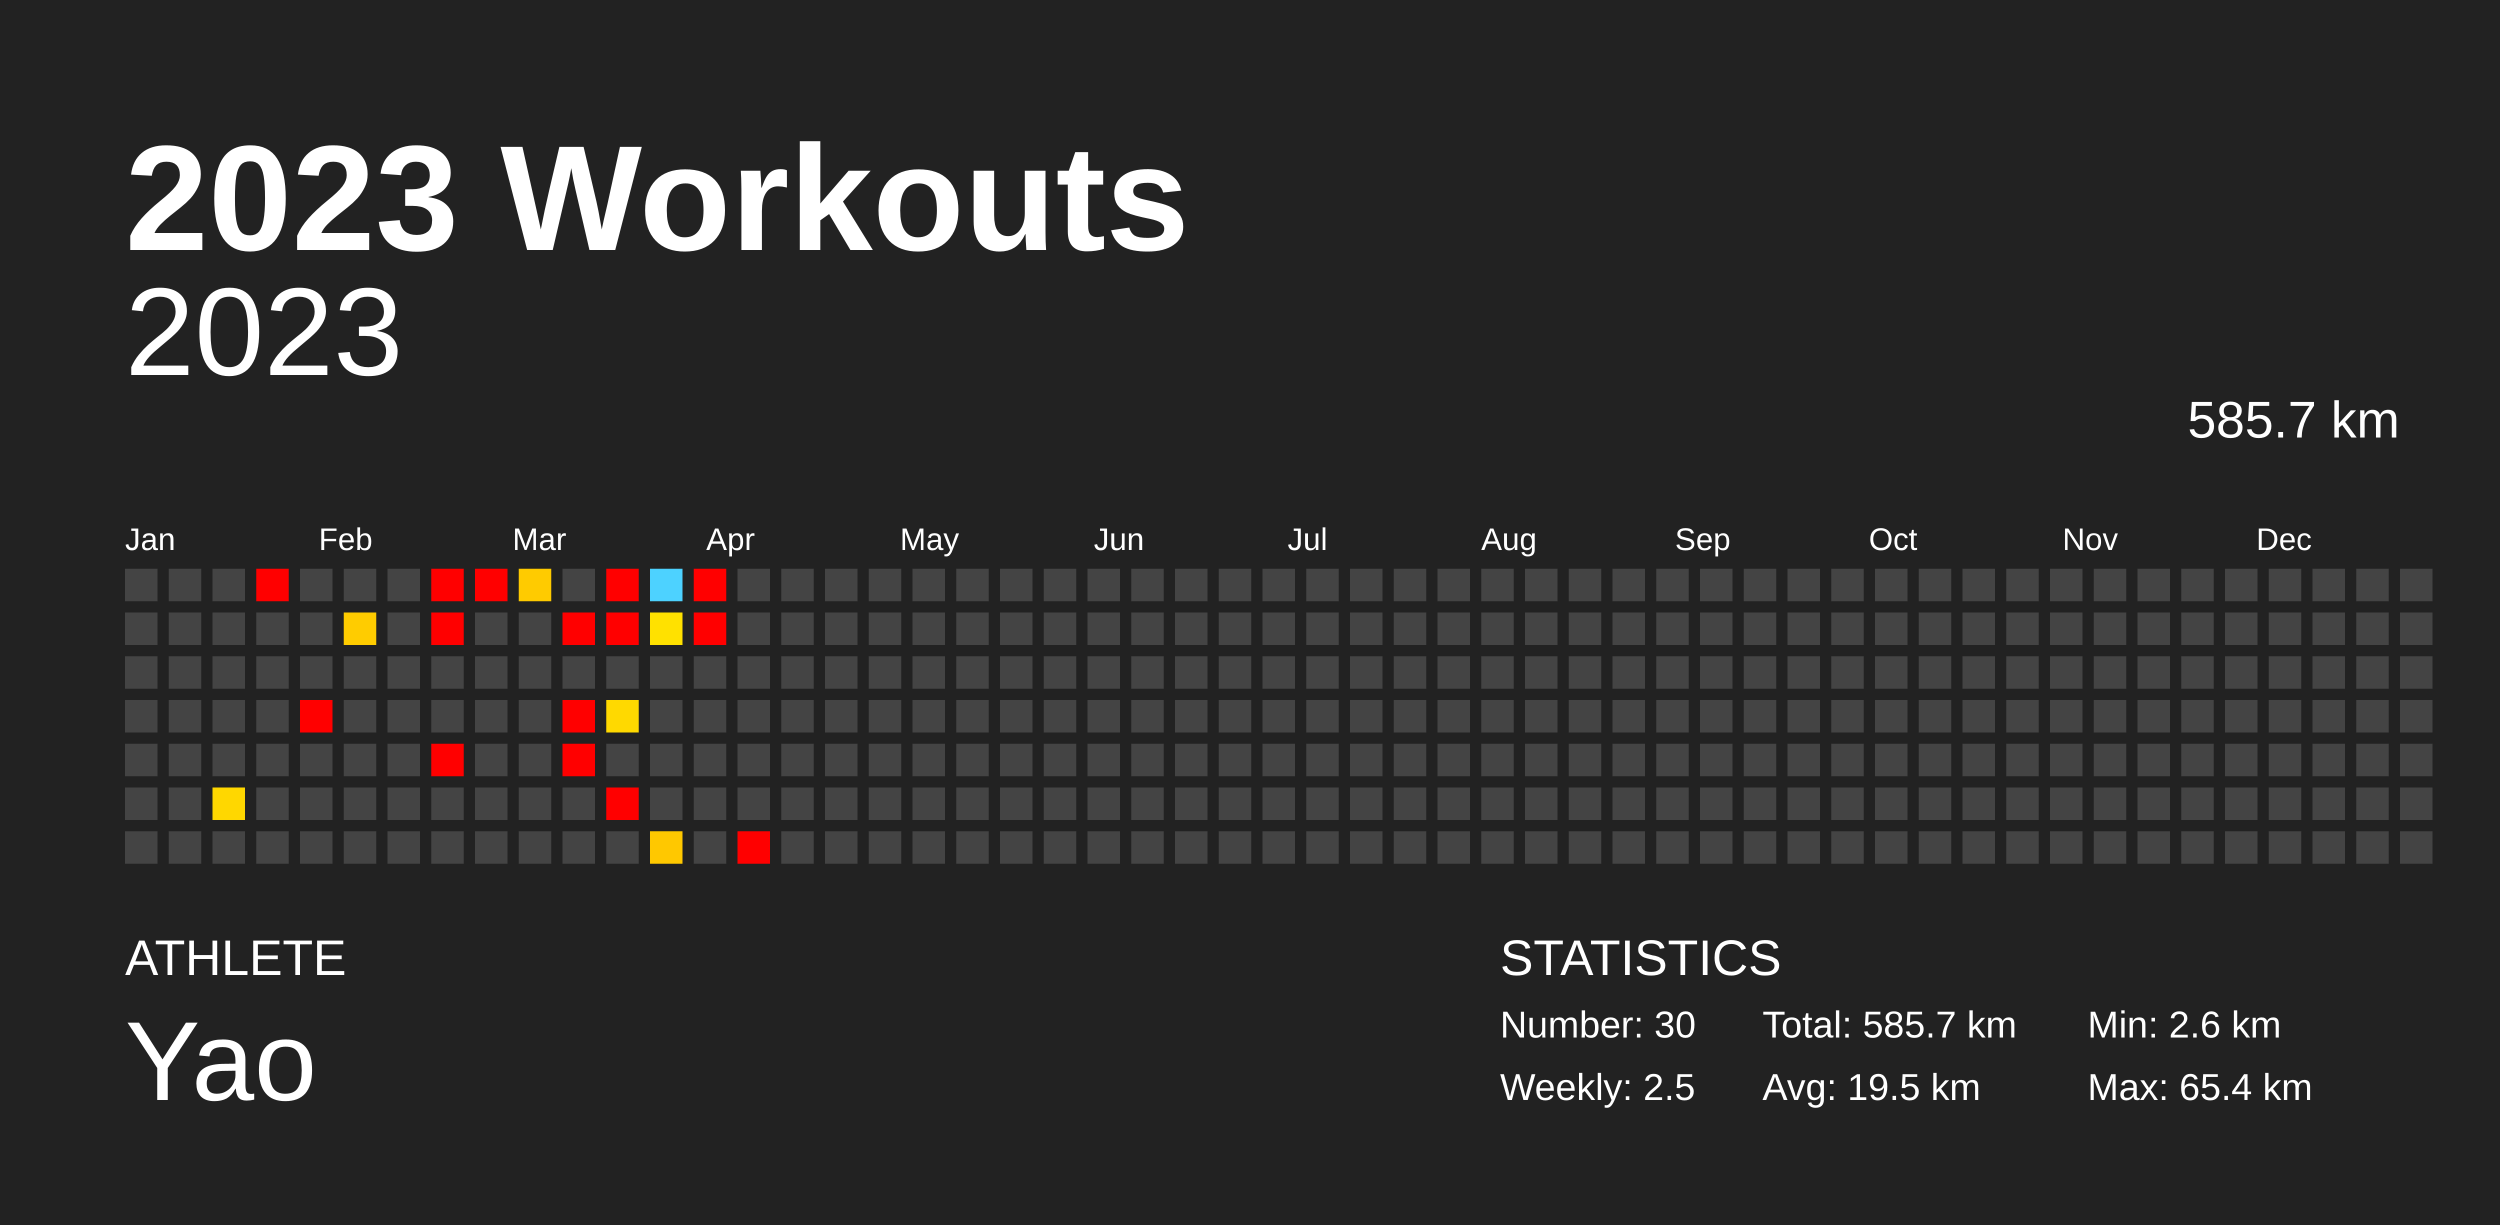
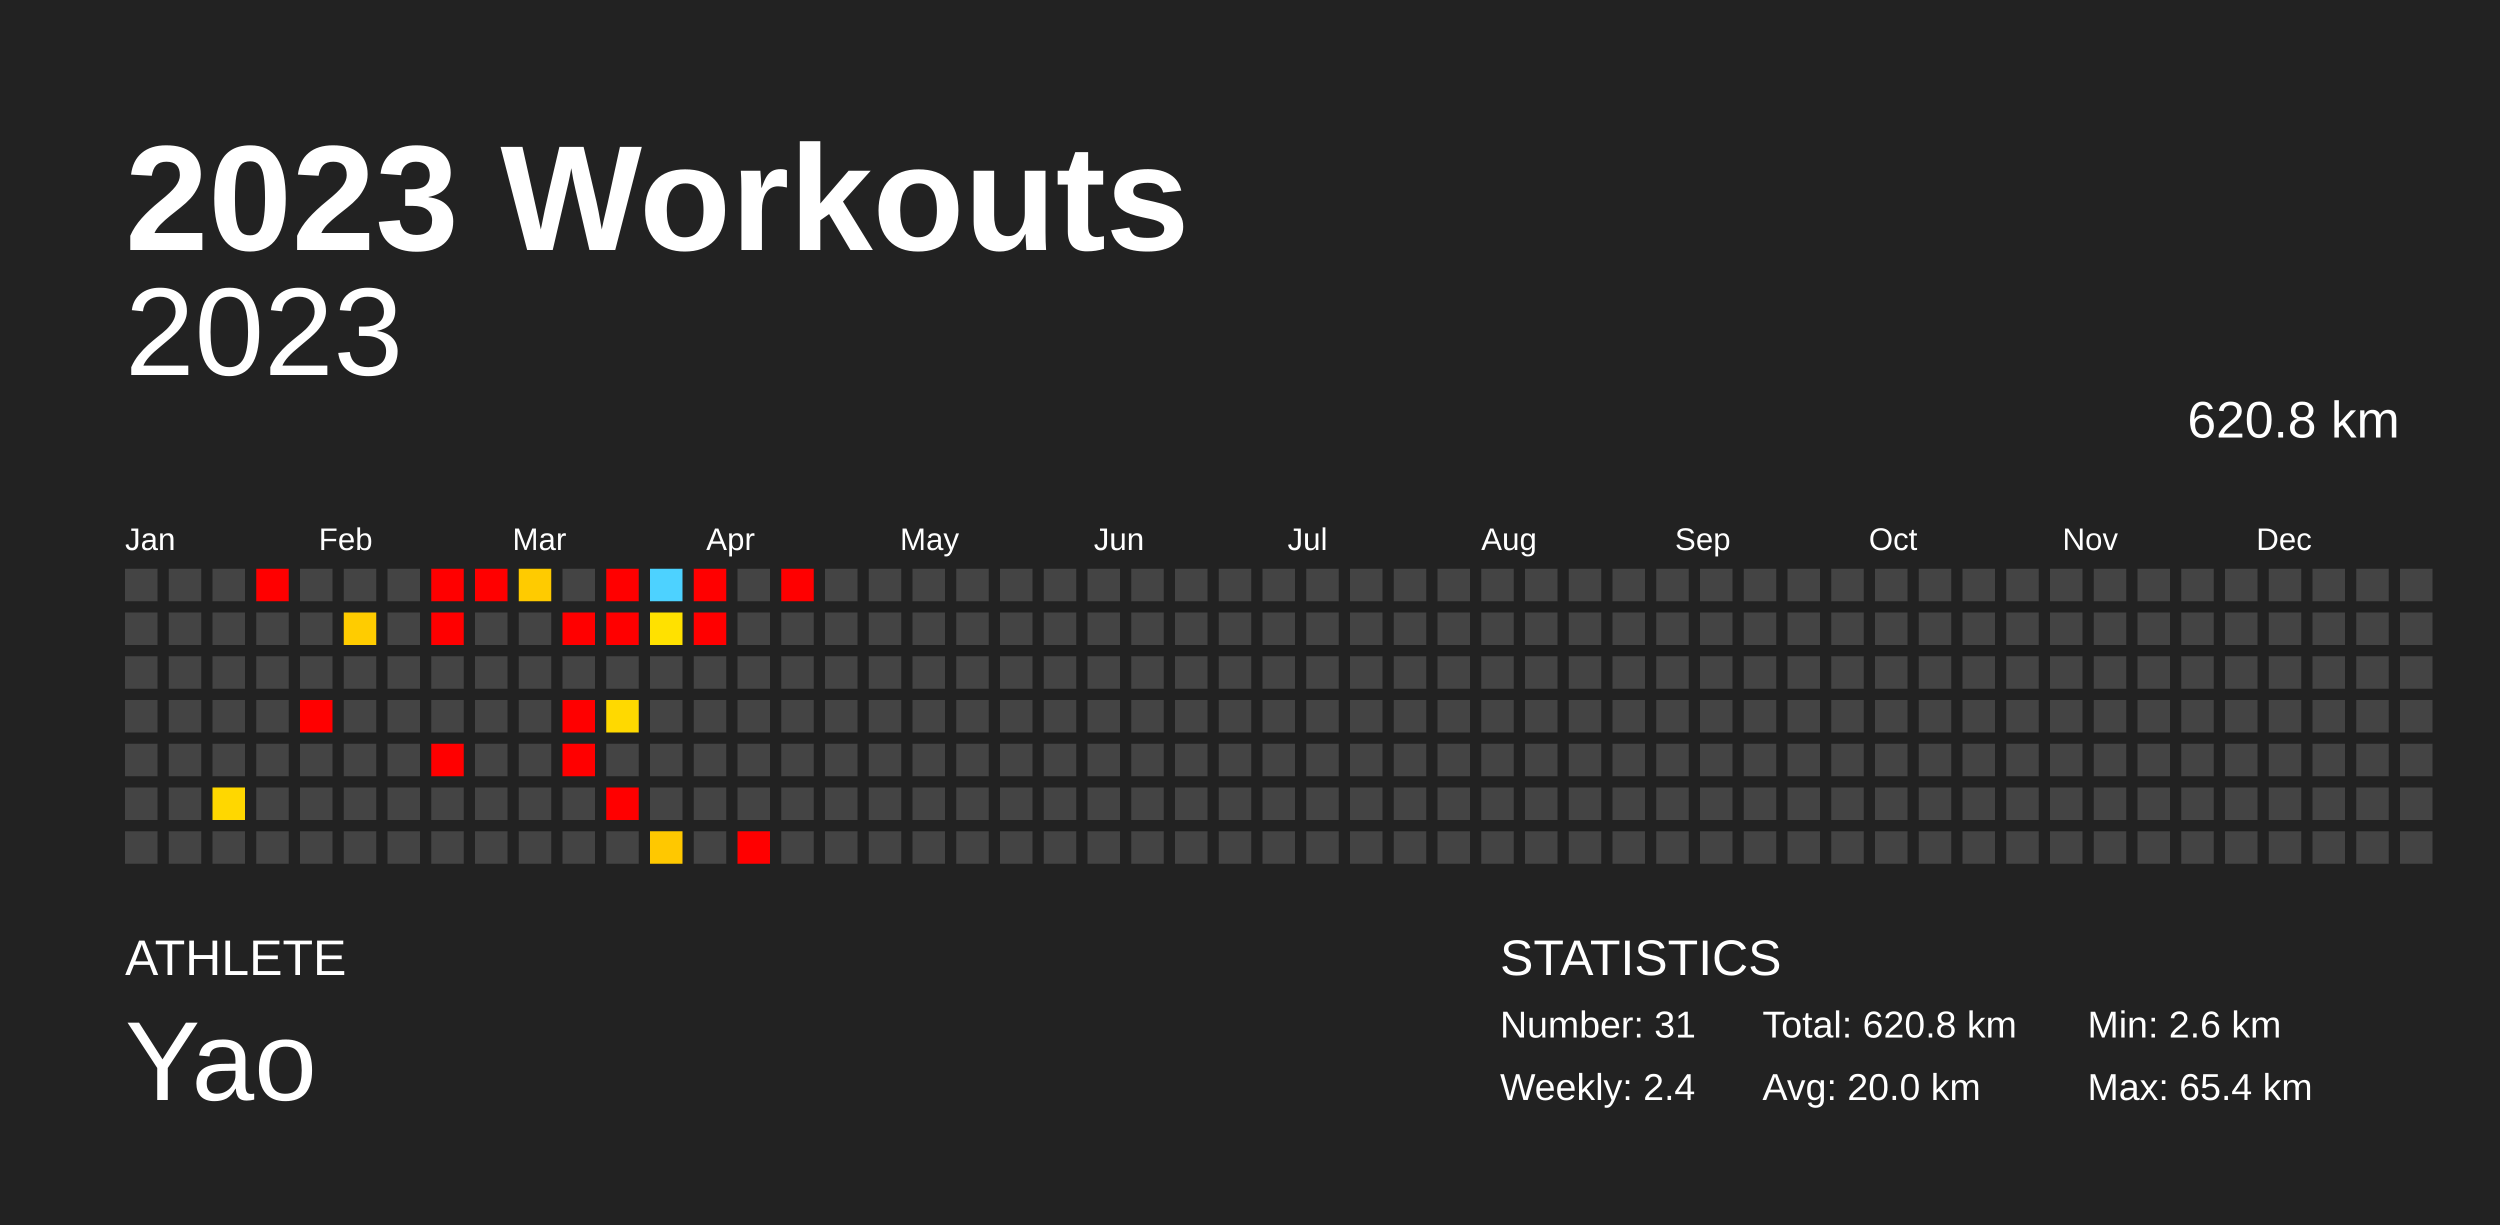
<svg xmlns="http://www.w3.org/2000/svg" baseProfile="full" height="98mm" version="1.1" viewBox="0,0,200,98" width="200mm">
  <defs />
  <rect fill="#222222" height="98" width="200" x="0" y="0" />
  <text fill="#FFFFFF" style="font-size:12px; font-family:Arial; font-weight:bold;" x="10" y="20">2023 Workouts</text>
  <text fill="#FFFFFF" style="font-size:4px; font-family:Arial" x="10" y="78">ATHLETE</text>
  <text fill="#FFFFFF" style="font-size:9px; font-family:Arial" x="10" y="88">Yao</text>
  <text fill="#FFFFFF" style="font-size:4px; font-family:Arial" x="120" y="78">STATISTICS</text>
-   <text fill="#FFFFFF" style="font-size:3px; font-family:Arial" x="120" y="83">Number: 30</text>
-   <text fill="#FFFFFF" style="font-size:3px; font-family:Arial" x="120" y="88">Weekly: 2.5</text>
-   <text fill="#FFFFFF" style="font-size:3px; font-family:Arial" x="141" y="83">Total: 585.7 km</text>
-   <text fill="#FFFFFF" style="font-size:3px; font-family:Arial" x="141" y="88">Avg: 19.5 km</text>
+   <text fill="#FFFFFF" style="font-size:3px; font-family:Arial" x="120" y="83">Number: 31</text>
+   <text fill="#FFFFFF" style="font-size:3px; font-family:Arial" x="120" y="88">Weekly: 2.4</text>
+   <text fill="#FFFFFF" style="font-size:3px; font-family:Arial" x="141" y="83">Total: 620.8 km</text>
+   <text fill="#FFFFFF" style="font-size:3px; font-family:Arial" x="141" y="88">Avg: 20.0 km</text>
  <text fill="#FFFFFF" style="font-size:3px; font-family:Arial" x="167" y="83">Min: 2.6 km</text>
  <text fill="#FFFFFF" style="font-size:3px; font-family:Arial" x="167" y="88">Max: 65.4 km</text>
  <text alignment-baseline="hanging" fill="#FFFFFF" style="font-size:10.0px; font-family:Arial;" x="10" y="30">2023</text>
-   <text alignment-baseline="hanging" fill="#FFFFFF" style="font-size:4.125px; font-family:Arial;" x="175" y="35">585.7 km</text>
+   <text alignment-baseline="hanging" fill="#FFFFFF" style="font-size:4.125px; font-family:Arial;" x="175" y="35">620.8 km</text>
  <text fill="#FFFFFF" style="font-size:2.5px; font-family:Arial" x="10.0" y="44">Jan</text>
  <text fill="#FFFFFF" style="font-size:2.5px; font-family:Arial" x="25.5" y="44">Feb</text>
  <text fill="#FFFFFF" style="font-size:2.5px; font-family:Arial" x="41.0" y="44">Mar</text>
  <text fill="#FFFFFF" style="font-size:2.5px; font-family:Arial" x="56.5" y="44">Apr</text>
  <text fill="#FFFFFF" style="font-size:2.5px; font-family:Arial" x="72.0" y="44">May</text>
  <text fill="#FFFFFF" style="font-size:2.5px; font-family:Arial" x="87.5" y="44">Jun</text>
  <text fill="#FFFFFF" style="font-size:2.5px; font-family:Arial" x="103.0" y="44">Jul</text>
  <text fill="#FFFFFF" style="font-size:2.5px; font-family:Arial" x="118.5" y="44">Aug</text>
  <text fill="#FFFFFF" style="font-size:2.5px; font-family:Arial" x="134.0" y="44">Sep</text>
  <text fill="#FFFFFF" style="font-size:2.5px; font-family:Arial" x="149.5" y="44">Oct</text>
  <text fill="#FFFFFF" style="font-size:2.5px; font-family:Arial" x="165.0" y="44">Nov</text>
  <text fill="#FFFFFF" style="font-size:2.5px; font-family:Arial" x="180.5" y="44">Dec</text>
  <rect fill="#444444" height="2.6" width="2.6" x="10.0" y="45.5" />
  <rect fill="#444444" height="2.6" width="2.6" x="10.0" y="49.0" />
  <rect fill="#444444" height="2.6" width="2.6" x="10.0" y="52.5" />
  <rect fill="#444444" height="2.6" width="2.6" x="10.0" y="56.0" />
  <rect fill="#444444" height="2.6" width="2.6" x="10.0" y="59.5" />
  <rect fill="#444444" height="2.6" width="2.6" x="10.0" y="63.0" />
  <rect fill="#444444" height="2.6" width="2.6" x="10.0" y="66.5" />
  <rect fill="#444444" height="2.6" width="2.6" x="13.5" y="45.5" />
  <rect fill="#444444" height="2.6" width="2.6" x="13.5" y="49.0" />
  <rect fill="#444444" height="2.6" width="2.6" x="13.5" y="52.5" />
  <rect fill="#444444" height="2.6" width="2.6" x="13.5" y="56.0" />
  <rect fill="#444444" height="2.6" width="2.6" x="13.5" y="59.5" />
  <rect fill="#444444" height="2.6" width="2.6" x="13.5" y="63.0" />
  <rect fill="#444444" height="2.6" width="2.6" x="13.5" y="66.5" />
  <rect fill="#444444" height="2.6" width="2.6" x="17.0" y="45.5" />
  <rect fill="#444444" height="2.6" width="2.6" x="17.0" y="49.0" />
  <rect fill="#444444" height="2.6" width="2.6" x="17.0" y="52.5" />
  <rect fill="#444444" height="2.6" width="2.6" x="17.0" y="56.0" />
  <rect fill="#444444" height="2.6" width="2.6" x="17.0" y="59.5" />
  <rect fill="#ffd700" height="2.6" width="2.6" x="17.0" y="63.0" />
  <rect fill="#444444" height="2.6" width="2.6" x="17.0" y="66.5" />
  <rect fill="red" height="2.6" width="2.6" x="20.5" y="45.5" />
  <rect fill="#444444" height="2.6" width="2.6" x="20.5" y="49.0" />
  <rect fill="#444444" height="2.6" width="2.6" x="20.5" y="52.5" />
  <rect fill="#444444" height="2.6" width="2.6" x="20.5" y="56.0" />
  <rect fill="#444444" height="2.6" width="2.6" x="20.5" y="59.5" />
  <rect fill="#444444" height="2.6" width="2.6" x="20.5" y="63.0" />
  <rect fill="#444444" height="2.6" width="2.6" x="20.5" y="66.5" />
  <rect fill="#444444" height="2.6" width="2.6" x="24.0" y="45.5" />
  <rect fill="#444444" height="2.6" width="2.6" x="24.0" y="49.0" />
  <rect fill="#444444" height="2.6" width="2.6" x="24.0" y="52.5" />
  <rect fill="red" height="2.6" width="2.6" x="24.0" y="56.0" />
  <rect fill="#444444" height="2.6" width="2.6" x="24.0" y="59.5" />
  <rect fill="#444444" height="2.6" width="2.6" x="24.0" y="63.0" />
  <rect fill="#444444" height="2.6" width="2.6" x="24.0" y="66.5" />
  <rect fill="#444444" height="2.6" width="2.6" x="27.5" y="45.5" />
  <rect fill="#ffcc00" height="2.6" width="2.6" x="27.5" y="49.0" />
  <rect fill="#444444" height="2.6" width="2.6" x="27.5" y="52.5" />
  <rect fill="#444444" height="2.6" width="2.6" x="27.5" y="56.0" />
  <rect fill="#444444" height="2.6" width="2.6" x="27.5" y="59.5" />
  <rect fill="#444444" height="2.6" width="2.6" x="27.5" y="63.0" />
  <rect fill="#444444" height="2.6" width="2.6" x="27.5" y="66.5" />
  <rect fill="#444444" height="2.6" width="2.6" x="31.0" y="45.5" />
  <rect fill="#444444" height="2.6" width="2.6" x="31.0" y="49.0" />
  <rect fill="#444444" height="2.6" width="2.6" x="31.0" y="52.5" />
  <rect fill="#444444" height="2.6" width="2.6" x="31.0" y="56.0" />
  <rect fill="#444444" height="2.6" width="2.6" x="31.0" y="59.5" />
  <rect fill="#444444" height="2.6" width="2.6" x="31.0" y="63.0" />
  <rect fill="#444444" height="2.6" width="2.6" x="31.0" y="66.5" />
  <rect fill="red" height="2.6" width="2.6" x="34.5" y="45.5" />
  <rect fill="red" height="2.6" width="2.6" x="34.5" y="49.0" />
  <rect fill="#444444" height="2.6" width="2.6" x="34.5" y="52.5" />
  <rect fill="#444444" height="2.6" width="2.6" x="34.5" y="56.0" />
  <rect fill="red" height="2.6" width="2.6" x="34.5" y="59.5" />
  <rect fill="#444444" height="2.6" width="2.6" x="34.5" y="63.0" />
  <rect fill="#444444" height="2.6" width="2.6" x="34.5" y="66.5" />
  <rect fill="red" height="2.6" width="2.6" x="38.0" y="45.5" />
  <rect fill="#444444" height="2.6" width="2.6" x="38.0" y="49.0" />
  <rect fill="#444444" height="2.6" width="2.6" x="38.0" y="52.5" />
  <rect fill="#444444" height="2.6" width="2.6" x="38.0" y="56.0" />
  <rect fill="#444444" height="2.6" width="2.6" x="38.0" y="59.5" />
  <rect fill="#444444" height="2.6" width="2.6" x="38.0" y="63.0" />
  <rect fill="#444444" height="2.6" width="2.6" x="38.0" y="66.5" />
  <rect fill="#ffcb00" height="2.6" width="2.6" x="41.5" y="45.5" />
  <rect fill="#444444" height="2.6" width="2.6" x="41.5" y="49.0" />
  <rect fill="#444444" height="2.6" width="2.6" x="41.5" y="52.5" />
  <rect fill="#444444" height="2.6" width="2.6" x="41.5" y="56.0" />
  <rect fill="#444444" height="2.6" width="2.6" x="41.5" y="59.5" />
  <rect fill="#444444" height="2.6" width="2.6" x="41.5" y="63.0" />
  <rect fill="#444444" height="2.6" width="2.6" x="41.5" y="66.5" />
  <rect fill="#444444" height="2.6" width="2.6" x="45.0" y="45.5" />
  <rect fill="red" height="2.6" width="2.6" x="45.0" y="49.0" />
  <rect fill="#444444" height="2.6" width="2.6" x="45.0" y="52.5" />
  <rect fill="red" height="2.6" width="2.6" x="45.0" y="56.0" />
  <rect fill="red" height="2.6" width="2.6" x="45.0" y="59.5" />
  <rect fill="#444444" height="2.6" width="2.6" x="45.0" y="63.0" />
  <rect fill="#444444" height="2.6" width="2.6" x="45.0" y="66.5" />
  <rect fill="red" height="2.6" width="2.6" x="48.5" y="45.5" />
  <rect fill="red" height="2.6" width="2.6" x="48.5" y="49.0" />
  <rect fill="#444444" height="2.6" width="2.6" x="48.5" y="52.5" />
  <rect fill="#ffd900" height="2.6" width="2.6" x="48.5" y="56.0" />
  <rect fill="#444444" height="2.6" width="2.6" x="48.5" y="59.5" />
  <rect fill="red" height="2.6" width="2.6" x="48.5" y="63.0" />
  <rect fill="#444444" height="2.6" width="2.6" x="48.5" y="66.5" />
  <rect fill="#4dd2ff" height="2.6" width="2.6" x="52.0" y="45.5" />
  <rect fill="#ffe100" height="2.6" width="2.6" x="52.0" y="49.0" />
  <rect fill="#444444" height="2.6" width="2.6" x="52.0" y="52.5" />
  <rect fill="#444444" height="2.6" width="2.6" x="52.0" y="56.0" />
  <rect fill="#444444" height="2.6" width="2.6" x="52.0" y="59.5" />
  <rect fill="#444444" height="2.6" width="2.6" x="52.0" y="63.0" />
  <rect fill="#ffc800" height="2.6" width="2.6" x="52.0" y="66.5" />
  <rect fill="red" height="2.6" width="2.6" x="55.5" y="45.5" />
  <rect fill="red" height="2.6" width="2.6" x="55.5" y="49.0" />
  <rect fill="#444444" height="2.6" width="2.6" x="55.5" y="52.5" />
  <rect fill="#444444" height="2.6" width="2.6" x="55.5" y="56.0" />
  <rect fill="#444444" height="2.6" width="2.6" x="55.5" y="59.5" />
  <rect fill="#444444" height="2.6" width="2.6" x="55.5" y="63.0" />
  <rect fill="#444444" height="2.6" width="2.6" x="55.5" y="66.5" />
  <rect fill="#444444" height="2.6" width="2.6" x="59.0" y="45.5" />
  <rect fill="#444444" height="2.6" width="2.6" x="59.0" y="49.0" />
  <rect fill="#444444" height="2.6" width="2.6" x="59.0" y="52.5" />
  <rect fill="#444444" height="2.6" width="2.6" x="59.0" y="56.0" />
  <rect fill="#444444" height="2.6" width="2.6" x="59.0" y="59.5" />
  <rect fill="#444444" height="2.6" width="2.6" x="59.0" y="63.0" />
  <rect fill="red" height="2.6" width="2.6" x="59.0" y="66.5" />
-   <rect fill="#444444" height="2.6" width="2.6" x="62.5" y="45.5" />
+   <rect fill="red" height="2.6" width="2.6" x="62.5" y="45.5" />
  <rect fill="#444444" height="2.6" width="2.6" x="62.5" y="49.0" />
  <rect fill="#444444" height="2.6" width="2.6" x="62.5" y="52.5" />
  <rect fill="#444444" height="2.6" width="2.6" x="62.5" y="56.0" />
  <rect fill="#444444" height="2.6" width="2.6" x="62.5" y="59.5" />
  <rect fill="#444444" height="2.6" width="2.6" x="62.5" y="63.0" />
  <rect fill="#444444" height="2.6" width="2.6" x="62.5" y="66.5" />
  <rect fill="#444444" height="2.6" width="2.6" x="66.0" y="45.5" />
  <rect fill="#444444" height="2.6" width="2.6" x="66.0" y="49.0" />
  <rect fill="#444444" height="2.6" width="2.6" x="66.0" y="52.5" />
  <rect fill="#444444" height="2.6" width="2.6" x="66.0" y="56.0" />
  <rect fill="#444444" height="2.6" width="2.6" x="66.0" y="59.5" />
  <rect fill="#444444" height="2.6" width="2.6" x="66.0" y="63.0" />
  <rect fill="#444444" height="2.6" width="2.6" x="66.0" y="66.5" />
  <rect fill="#444444" height="2.6" width="2.6" x="69.5" y="45.5" />
  <rect fill="#444444" height="2.6" width="2.6" x="69.5" y="49.0" />
  <rect fill="#444444" height="2.6" width="2.6" x="69.5" y="52.5" />
  <rect fill="#444444" height="2.6" width="2.6" x="69.5" y="56.0" />
  <rect fill="#444444" height="2.6" width="2.6" x="69.5" y="59.5" />
  <rect fill="#444444" height="2.6" width="2.6" x="69.5" y="63.0" />
  <rect fill="#444444" height="2.6" width="2.6" x="69.5" y="66.5" />
  <rect fill="#444444" height="2.6" width="2.6" x="73.0" y="45.5" />
  <rect fill="#444444" height="2.6" width="2.6" x="73.0" y="49.0" />
  <rect fill="#444444" height="2.6" width="2.6" x="73.0" y="52.5" />
  <rect fill="#444444" height="2.6" width="2.6" x="73.0" y="56.0" />
  <rect fill="#444444" height="2.6" width="2.6" x="73.0" y="59.5" />
  <rect fill="#444444" height="2.6" width="2.6" x="73.0" y="63.0" />
  <rect fill="#444444" height="2.6" width="2.6" x="73.0" y="66.5" />
  <rect fill="#444444" height="2.6" width="2.6" x="76.5" y="45.5" />
  <rect fill="#444444" height="2.6" width="2.6" x="76.5" y="49.0" />
  <rect fill="#444444" height="2.6" width="2.6" x="76.5" y="52.5" />
  <rect fill="#444444" height="2.6" width="2.6" x="76.5" y="56.0" />
  <rect fill="#444444" height="2.6" width="2.6" x="76.5" y="59.5" />
  <rect fill="#444444" height="2.6" width="2.6" x="76.5" y="63.0" />
  <rect fill="#444444" height="2.6" width="2.6" x="76.5" y="66.5" />
  <rect fill="#444444" height="2.6" width="2.6" x="80.0" y="45.5" />
  <rect fill="#444444" height="2.6" width="2.6" x="80.0" y="49.0" />
  <rect fill="#444444" height="2.6" width="2.6" x="80.0" y="52.5" />
  <rect fill="#444444" height="2.6" width="2.6" x="80.0" y="56.0" />
  <rect fill="#444444" height="2.6" width="2.6" x="80.0" y="59.5" />
  <rect fill="#444444" height="2.6" width="2.6" x="80.0" y="63.0" />
  <rect fill="#444444" height="2.6" width="2.6" x="80.0" y="66.5" />
  <rect fill="#444444" height="2.6" width="2.6" x="83.5" y="45.5" />
  <rect fill="#444444" height="2.6" width="2.6" x="83.5" y="49.0" />
  <rect fill="#444444" height="2.6" width="2.6" x="83.5" y="52.5" />
  <rect fill="#444444" height="2.6" width="2.6" x="83.5" y="56.0" />
  <rect fill="#444444" height="2.6" width="2.6" x="83.5" y="59.5" />
  <rect fill="#444444" height="2.6" width="2.6" x="83.5" y="63.0" />
  <rect fill="#444444" height="2.6" width="2.6" x="83.5" y="66.5" />
  <rect fill="#444444" height="2.6" width="2.6" x="87.0" y="45.5" />
  <rect fill="#444444" height="2.6" width="2.6" x="87.0" y="49.0" />
  <rect fill="#444444" height="2.6" width="2.6" x="87.0" y="52.5" />
  <rect fill="#444444" height="2.6" width="2.6" x="87.0" y="56.0" />
  <rect fill="#444444" height="2.6" width="2.6" x="87.0" y="59.5" />
  <rect fill="#444444" height="2.6" width="2.6" x="87.0" y="63.0" />
  <rect fill="#444444" height="2.6" width="2.6" x="87.0" y="66.5" />
  <rect fill="#444444" height="2.6" width="2.6" x="90.5" y="45.5" />
  <rect fill="#444444" height="2.6" width="2.6" x="90.5" y="49.0" />
  <rect fill="#444444" height="2.6" width="2.6" x="90.5" y="52.5" />
  <rect fill="#444444" height="2.6" width="2.6" x="90.5" y="56.0" />
  <rect fill="#444444" height="2.6" width="2.6" x="90.5" y="59.5" />
  <rect fill="#444444" height="2.6" width="2.6" x="90.5" y="63.0" />
  <rect fill="#444444" height="2.6" width="2.6" x="90.5" y="66.5" />
  <rect fill="#444444" height="2.6" width="2.6" x="94.0" y="45.5" />
  <rect fill="#444444" height="2.6" width="2.6" x="94.0" y="49.0" />
  <rect fill="#444444" height="2.6" width="2.6" x="94.0" y="52.5" />
  <rect fill="#444444" height="2.6" width="2.6" x="94.0" y="56.0" />
  <rect fill="#444444" height="2.6" width="2.6" x="94.0" y="59.5" />
  <rect fill="#444444" height="2.6" width="2.6" x="94.0" y="63.0" />
  <rect fill="#444444" height="2.6" width="2.6" x="94.0" y="66.5" />
  <rect fill="#444444" height="2.6" width="2.6" x="97.5" y="45.5" />
  <rect fill="#444444" height="2.6" width="2.6" x="97.5" y="49.0" />
  <rect fill="#444444" height="2.6" width="2.6" x="97.5" y="52.5" />
  <rect fill="#444444" height="2.6" width="2.6" x="97.5" y="56.0" />
  <rect fill="#444444" height="2.6" width="2.6" x="97.5" y="59.5" />
  <rect fill="#444444" height="2.6" width="2.6" x="97.5" y="63.0" />
  <rect fill="#444444" height="2.6" width="2.6" x="97.5" y="66.5" />
  <rect fill="#444444" height="2.6" width="2.6" x="101.0" y="45.5" />
  <rect fill="#444444" height="2.6" width="2.6" x="101.0" y="49.0" />
  <rect fill="#444444" height="2.6" width="2.6" x="101.0" y="52.5" />
  <rect fill="#444444" height="2.6" width="2.6" x="101.0" y="56.0" />
  <rect fill="#444444" height="2.6" width="2.6" x="101.0" y="59.5" />
  <rect fill="#444444" height="2.6" width="2.6" x="101.0" y="63.0" />
  <rect fill="#444444" height="2.6" width="2.6" x="101.0" y="66.5" />
  <rect fill="#444444" height="2.6" width="2.6" x="104.5" y="45.5" />
  <rect fill="#444444" height="2.6" width="2.6" x="104.5" y="49.0" />
  <rect fill="#444444" height="2.6" width="2.6" x="104.5" y="52.5" />
  <rect fill="#444444" height="2.6" width="2.6" x="104.5" y="56.0" />
  <rect fill="#444444" height="2.6" width="2.6" x="104.5" y="59.5" />
  <rect fill="#444444" height="2.6" width="2.6" x="104.5" y="63.0" />
  <rect fill="#444444" height="2.6" width="2.6" x="104.5" y="66.5" />
  <rect fill="#444444" height="2.6" width="2.6" x="108.0" y="45.5" />
  <rect fill="#444444" height="2.6" width="2.6" x="108.0" y="49.0" />
  <rect fill="#444444" height="2.6" width="2.6" x="108.0" y="52.5" />
  <rect fill="#444444" height="2.6" width="2.6" x="108.0" y="56.0" />
  <rect fill="#444444" height="2.6" width="2.6" x="108.0" y="59.5" />
  <rect fill="#444444" height="2.6" width="2.6" x="108.0" y="63.0" />
  <rect fill="#444444" height="2.6" width="2.6" x="108.0" y="66.5" />
  <rect fill="#444444" height="2.6" width="2.6" x="111.5" y="45.5" />
  <rect fill="#444444" height="2.6" width="2.6" x="111.5" y="49.0" />
  <rect fill="#444444" height="2.6" width="2.6" x="111.5" y="52.5" />
  <rect fill="#444444" height="2.6" width="2.6" x="111.5" y="56.0" />
  <rect fill="#444444" height="2.6" width="2.6" x="111.5" y="59.5" />
  <rect fill="#444444" height="2.6" width="2.6" x="111.5" y="63.0" />
  <rect fill="#444444" height="2.6" width="2.6" x="111.5" y="66.5" />
  <rect fill="#444444" height="2.6" width="2.6" x="115.0" y="45.5" />
  <rect fill="#444444" height="2.6" width="2.6" x="115.0" y="49.0" />
  <rect fill="#444444" height="2.6" width="2.6" x="115.0" y="52.5" />
  <rect fill="#444444" height="2.6" width="2.6" x="115.0" y="56.0" />
  <rect fill="#444444" height="2.6" width="2.6" x="115.0" y="59.5" />
  <rect fill="#444444" height="2.6" width="2.6" x="115.0" y="63.0" />
  <rect fill="#444444" height="2.6" width="2.6" x="115.0" y="66.5" />
  <rect fill="#444444" height="2.6" width="2.6" x="118.5" y="45.5" />
  <rect fill="#444444" height="2.6" width="2.6" x="118.5" y="49.0" />
  <rect fill="#444444" height="2.6" width="2.6" x="118.5" y="52.5" />
  <rect fill="#444444" height="2.6" width="2.6" x="118.5" y="56.0" />
  <rect fill="#444444" height="2.6" width="2.6" x="118.5" y="59.5" />
  <rect fill="#444444" height="2.6" width="2.6" x="118.5" y="63.0" />
  <rect fill="#444444" height="2.6" width="2.6" x="118.5" y="66.5" />
  <rect fill="#444444" height="2.6" width="2.6" x="122.0" y="45.5" />
  <rect fill="#444444" height="2.6" width="2.6" x="122.0" y="49.0" />
  <rect fill="#444444" height="2.6" width="2.6" x="122.0" y="52.5" />
  <rect fill="#444444" height="2.6" width="2.6" x="122.0" y="56.0" />
  <rect fill="#444444" height="2.6" width="2.6" x="122.0" y="59.5" />
  <rect fill="#444444" height="2.6" width="2.6" x="122.0" y="63.0" />
  <rect fill="#444444" height="2.6" width="2.6" x="122.0" y="66.5" />
  <rect fill="#444444" height="2.6" width="2.6" x="125.5" y="45.5" />
  <rect fill="#444444" height="2.6" width="2.6" x="125.5" y="49.0" />
  <rect fill="#444444" height="2.6" width="2.6" x="125.5" y="52.5" />
  <rect fill="#444444" height="2.6" width="2.6" x="125.5" y="56.0" />
  <rect fill="#444444" height="2.6" width="2.6" x="125.5" y="59.5" />
  <rect fill="#444444" height="2.6" width="2.6" x="125.5" y="63.0" />
  <rect fill="#444444" height="2.6" width="2.6" x="125.5" y="66.5" />
  <rect fill="#444444" height="2.6" width="2.6" x="129.0" y="45.5" />
  <rect fill="#444444" height="2.6" width="2.6" x="129.0" y="49.0" />
  <rect fill="#444444" height="2.6" width="2.6" x="129.0" y="52.5" />
  <rect fill="#444444" height="2.6" width="2.6" x="129.0" y="56.0" />
  <rect fill="#444444" height="2.6" width="2.6" x="129.0" y="59.5" />
  <rect fill="#444444" height="2.6" width="2.6" x="129.0" y="63.0" />
  <rect fill="#444444" height="2.6" width="2.6" x="129.0" y="66.5" />
  <rect fill="#444444" height="2.6" width="2.6" x="132.5" y="45.5" />
  <rect fill="#444444" height="2.6" width="2.6" x="132.5" y="49.0" />
  <rect fill="#444444" height="2.6" width="2.6" x="132.5" y="52.5" />
  <rect fill="#444444" height="2.6" width="2.6" x="132.5" y="56.0" />
  <rect fill="#444444" height="2.6" width="2.6" x="132.5" y="59.5" />
  <rect fill="#444444" height="2.6" width="2.6" x="132.5" y="63.0" />
  <rect fill="#444444" height="2.6" width="2.6" x="132.5" y="66.5" />
  <rect fill="#444444" height="2.6" width="2.6" x="136.0" y="45.5" />
  <rect fill="#444444" height="2.6" width="2.6" x="136.0" y="49.0" />
  <rect fill="#444444" height="2.6" width="2.6" x="136.0" y="52.5" />
  <rect fill="#444444" height="2.6" width="2.6" x="136.0" y="56.0" />
  <rect fill="#444444" height="2.6" width="2.6" x="136.0" y="59.5" />
  <rect fill="#444444" height="2.6" width="2.6" x="136.0" y="63.0" />
  <rect fill="#444444" height="2.6" width="2.6" x="136.0" y="66.5" />
  <rect fill="#444444" height="2.6" width="2.6" x="139.5" y="45.5" />
  <rect fill="#444444" height="2.6" width="2.6" x="139.5" y="49.0" />
  <rect fill="#444444" height="2.6" width="2.6" x="139.5" y="52.5" />
  <rect fill="#444444" height="2.6" width="2.6" x="139.5" y="56.0" />
  <rect fill="#444444" height="2.6" width="2.6" x="139.5" y="59.5" />
  <rect fill="#444444" height="2.6" width="2.6" x="139.5" y="63.0" />
  <rect fill="#444444" height="2.6" width="2.6" x="139.5" y="66.5" />
  <rect fill="#444444" height="2.6" width="2.6" x="143.0" y="45.5" />
  <rect fill="#444444" height="2.6" width="2.6" x="143.0" y="49.0" />
  <rect fill="#444444" height="2.6" width="2.6" x="143.0" y="52.5" />
  <rect fill="#444444" height="2.6" width="2.6" x="143.0" y="56.0" />
  <rect fill="#444444" height="2.6" width="2.6" x="143.0" y="59.5" />
  <rect fill="#444444" height="2.6" width="2.6" x="143.0" y="63.0" />
  <rect fill="#444444" height="2.6" width="2.6" x="143.0" y="66.5" />
  <rect fill="#444444" height="2.6" width="2.6" x="146.5" y="45.5" />
  <rect fill="#444444" height="2.6" width="2.6" x="146.5" y="49.0" />
  <rect fill="#444444" height="2.6" width="2.6" x="146.5" y="52.5" />
  <rect fill="#444444" height="2.6" width="2.6" x="146.5" y="56.0" />
  <rect fill="#444444" height="2.6" width="2.6" x="146.5" y="59.5" />
  <rect fill="#444444" height="2.6" width="2.6" x="146.5" y="63.0" />
  <rect fill="#444444" height="2.6" width="2.6" x="146.5" y="66.5" />
  <rect fill="#444444" height="2.6" width="2.6" x="150.0" y="45.5" />
  <rect fill="#444444" height="2.6" width="2.6" x="150.0" y="49.0" />
  <rect fill="#444444" height="2.6" width="2.6" x="150.0" y="52.5" />
  <rect fill="#444444" height="2.6" width="2.6" x="150.0" y="56.0" />
  <rect fill="#444444" height="2.6" width="2.6" x="150.0" y="59.5" />
  <rect fill="#444444" height="2.6" width="2.6" x="150.0" y="63.0" />
  <rect fill="#444444" height="2.6" width="2.6" x="150.0" y="66.5" />
  <rect fill="#444444" height="2.6" width="2.6" x="153.5" y="45.5" />
  <rect fill="#444444" height="2.6" width="2.6" x="153.5" y="49.0" />
  <rect fill="#444444" height="2.6" width="2.6" x="153.5" y="52.5" />
  <rect fill="#444444" height="2.6" width="2.6" x="153.5" y="56.0" />
  <rect fill="#444444" height="2.6" width="2.6" x="153.5" y="59.5" />
  <rect fill="#444444" height="2.6" width="2.6" x="153.5" y="63.0" />
  <rect fill="#444444" height="2.6" width="2.6" x="153.5" y="66.5" />
  <rect fill="#444444" height="2.6" width="2.6" x="157.0" y="45.5" />
  <rect fill="#444444" height="2.6" width="2.6" x="157.0" y="49.0" />
  <rect fill="#444444" height="2.6" width="2.6" x="157.0" y="52.5" />
  <rect fill="#444444" height="2.6" width="2.6" x="157.0" y="56.0" />
  <rect fill="#444444" height="2.6" width="2.6" x="157.0" y="59.5" />
  <rect fill="#444444" height="2.6" width="2.6" x="157.0" y="63.0" />
  <rect fill="#444444" height="2.6" width="2.6" x="157.0" y="66.5" />
  <rect fill="#444444" height="2.6" width="2.6" x="160.5" y="45.5" />
  <rect fill="#444444" height="2.6" width="2.6" x="160.5" y="49.0" />
  <rect fill="#444444" height="2.6" width="2.6" x="160.5" y="52.5" />
  <rect fill="#444444" height="2.6" width="2.6" x="160.5" y="56.0" />
  <rect fill="#444444" height="2.6" width="2.6" x="160.5" y="59.5" />
  <rect fill="#444444" height="2.6" width="2.6" x="160.5" y="63.0" />
  <rect fill="#444444" height="2.6" width="2.6" x="160.5" y="66.5" />
  <rect fill="#444444" height="2.6" width="2.6" x="164.0" y="45.5" />
  <rect fill="#444444" height="2.6" width="2.6" x="164.0" y="49.0" />
  <rect fill="#444444" height="2.6" width="2.6" x="164.0" y="52.5" />
  <rect fill="#444444" height="2.6" width="2.6" x="164.0" y="56.0" />
  <rect fill="#444444" height="2.6" width="2.6" x="164.0" y="59.5" />
  <rect fill="#444444" height="2.6" width="2.6" x="164.0" y="63.0" />
  <rect fill="#444444" height="2.6" width="2.6" x="164.0" y="66.5" />
  <rect fill="#444444" height="2.6" width="2.6" x="167.5" y="45.5" />
  <rect fill="#444444" height="2.6" width="2.6" x="167.5" y="49.0" />
  <rect fill="#444444" height="2.6" width="2.6" x="167.5" y="52.5" />
  <rect fill="#444444" height="2.6" width="2.6" x="167.5" y="56.0" />
  <rect fill="#444444" height="2.6" width="2.6" x="167.5" y="59.5" />
  <rect fill="#444444" height="2.6" width="2.6" x="167.5" y="63.0" />
  <rect fill="#444444" height="2.6" width="2.6" x="167.5" y="66.5" />
  <rect fill="#444444" height="2.6" width="2.6" x="171.0" y="45.5" />
  <rect fill="#444444" height="2.6" width="2.6" x="171.0" y="49.0" />
  <rect fill="#444444" height="2.6" width="2.6" x="171.0" y="52.5" />
  <rect fill="#444444" height="2.6" width="2.6" x="171.0" y="56.0" />
  <rect fill="#444444" height="2.6" width="2.6" x="171.0" y="59.5" />
  <rect fill="#444444" height="2.6" width="2.6" x="171.0" y="63.0" />
  <rect fill="#444444" height="2.6" width="2.6" x="171.0" y="66.5" />
  <rect fill="#444444" height="2.6" width="2.6" x="174.5" y="45.5" />
  <rect fill="#444444" height="2.6" width="2.6" x="174.5" y="49.0" />
  <rect fill="#444444" height="2.6" width="2.6" x="174.5" y="52.5" />
  <rect fill="#444444" height="2.6" width="2.6" x="174.5" y="56.0" />
  <rect fill="#444444" height="2.6" width="2.6" x="174.5" y="59.5" />
  <rect fill="#444444" height="2.6" width="2.6" x="174.5" y="63.0" />
  <rect fill="#444444" height="2.6" width="2.6" x="174.5" y="66.5" />
  <rect fill="#444444" height="2.6" width="2.6" x="178.0" y="45.5" />
  <rect fill="#444444" height="2.6" width="2.6" x="178.0" y="49.0" />
  <rect fill="#444444" height="2.6" width="2.6" x="178.0" y="52.5" />
  <rect fill="#444444" height="2.6" width="2.6" x="178.0" y="56.0" />
  <rect fill="#444444" height="2.6" width="2.6" x="178.0" y="59.5" />
  <rect fill="#444444" height="2.6" width="2.6" x="178.0" y="63.0" />
  <rect fill="#444444" height="2.6" width="2.6" x="178.0" y="66.5" />
  <rect fill="#444444" height="2.6" width="2.6" x="181.5" y="45.5" />
  <rect fill="#444444" height="2.6" width="2.6" x="181.5" y="49.0" />
  <rect fill="#444444" height="2.6" width="2.6" x="181.5" y="52.5" />
  <rect fill="#444444" height="2.6" width="2.6" x="181.5" y="56.0" />
  <rect fill="#444444" height="2.6" width="2.6" x="181.5" y="59.5" />
  <rect fill="#444444" height="2.6" width="2.6" x="181.5" y="63.0" />
  <rect fill="#444444" height="2.6" width="2.6" x="181.5" y="66.5" />
  <rect fill="#444444" height="2.6" width="2.6" x="185.0" y="45.5" />
  <rect fill="#444444" height="2.6" width="2.6" x="185.0" y="49.0" />
  <rect fill="#444444" height="2.6" width="2.6" x="185.0" y="52.5" />
  <rect fill="#444444" height="2.6" width="2.6" x="185.0" y="56.0" />
  <rect fill="#444444" height="2.6" width="2.6" x="185.0" y="59.5" />
  <rect fill="#444444" height="2.6" width="2.6" x="185.0" y="63.0" />
  <rect fill="#444444" height="2.6" width="2.6" x="185.0" y="66.5" />
  <rect fill="#444444" height="2.6" width="2.6" x="188.5" y="45.5" />
  <rect fill="#444444" height="2.6" width="2.6" x="188.5" y="49.0" />
  <rect fill="#444444" height="2.6" width="2.6" x="188.5" y="52.5" />
  <rect fill="#444444" height="2.6" width="2.6" x="188.5" y="56.0" />
  <rect fill="#444444" height="2.6" width="2.6" x="188.5" y="59.5" />
  <rect fill="#444444" height="2.6" width="2.6" x="188.5" y="63.0" />
  <rect fill="#444444" height="2.6" width="2.6" x="188.5" y="66.5" />
  <rect fill="#444444" height="2.6" width="2.6" x="192.0" y="45.5" />
  <rect fill="#444444" height="2.6" width="2.6" x="192.0" y="49.0" />
  <rect fill="#444444" height="2.6" width="2.6" x="192.0" y="52.5" />
  <rect fill="#444444" height="2.6" width="2.6" x="192.0" y="56.0" />
  <rect fill="#444444" height="2.6" width="2.6" x="192.0" y="59.5" />
  <rect fill="#444444" height="2.6" width="2.6" x="192.0" y="63.0" />
  <rect fill="#444444" height="2.6" width="2.6" x="192.0" y="66.5" />
</svg>
